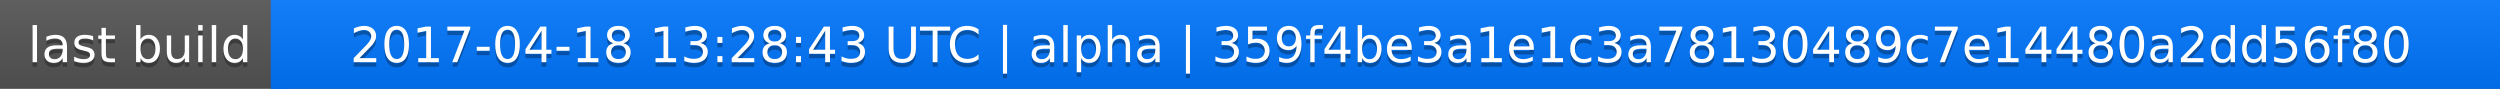
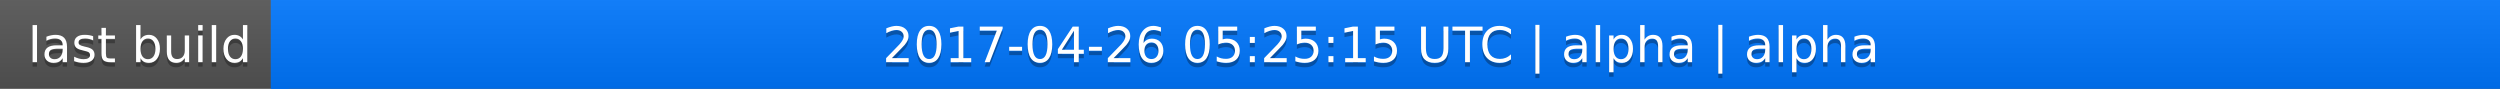
<svg xmlns="http://www.w3.org/2000/svg" width="563" height="20">
  <linearGradient id="a" x2="0" y2="100%">
    <stop offset="0" stop-color="#bbb" stop-opacity=".1" />
    <stop offset="1" stop-opacity=".1" />
  </linearGradient>
  <rect rx="0" width="563" height="20" fill="#555" />
  <rect rx="0" x="61" width="502" height="20" fill="#07f" />
  <path fill="#07f" d="M61 0h4v20h-4z" />
  <rect rx="0" width="563" height="20" fill="url(#a)" />
  <g fill="#fff" text-anchor="middle" font-family="DejaVu Sans,Verdana,Geneva,sans-serif" font-size="11">
    <text x="31.5" y="15" fill="#010101" fill-opacity=".3">last build</text>
    <text x="31.5" y="14">last build</text>
-     <text x="311" y="15" fill="#010101" fill-opacity=".3">2017-04-18 13:28:43 UTC | alpha | 359f4be3a1e1c3a78130489c7e14480a2dd56f80</text>
-     <text x="311" y="14">2017-04-18 13:28:43 UTC | alpha | 359f4be3a1e1c3a78130489c7e14480a2dd56f80</text>
+     <text x="311" y="15" fill="#010101" fill-opacity=".3">2017-04-26 05:25:15 UTC | alpha | alpha</text>
+     <text x="311" y="14">2017-04-26 05:25:15 UTC | alpha | alpha</text>
  </g>
</svg>
